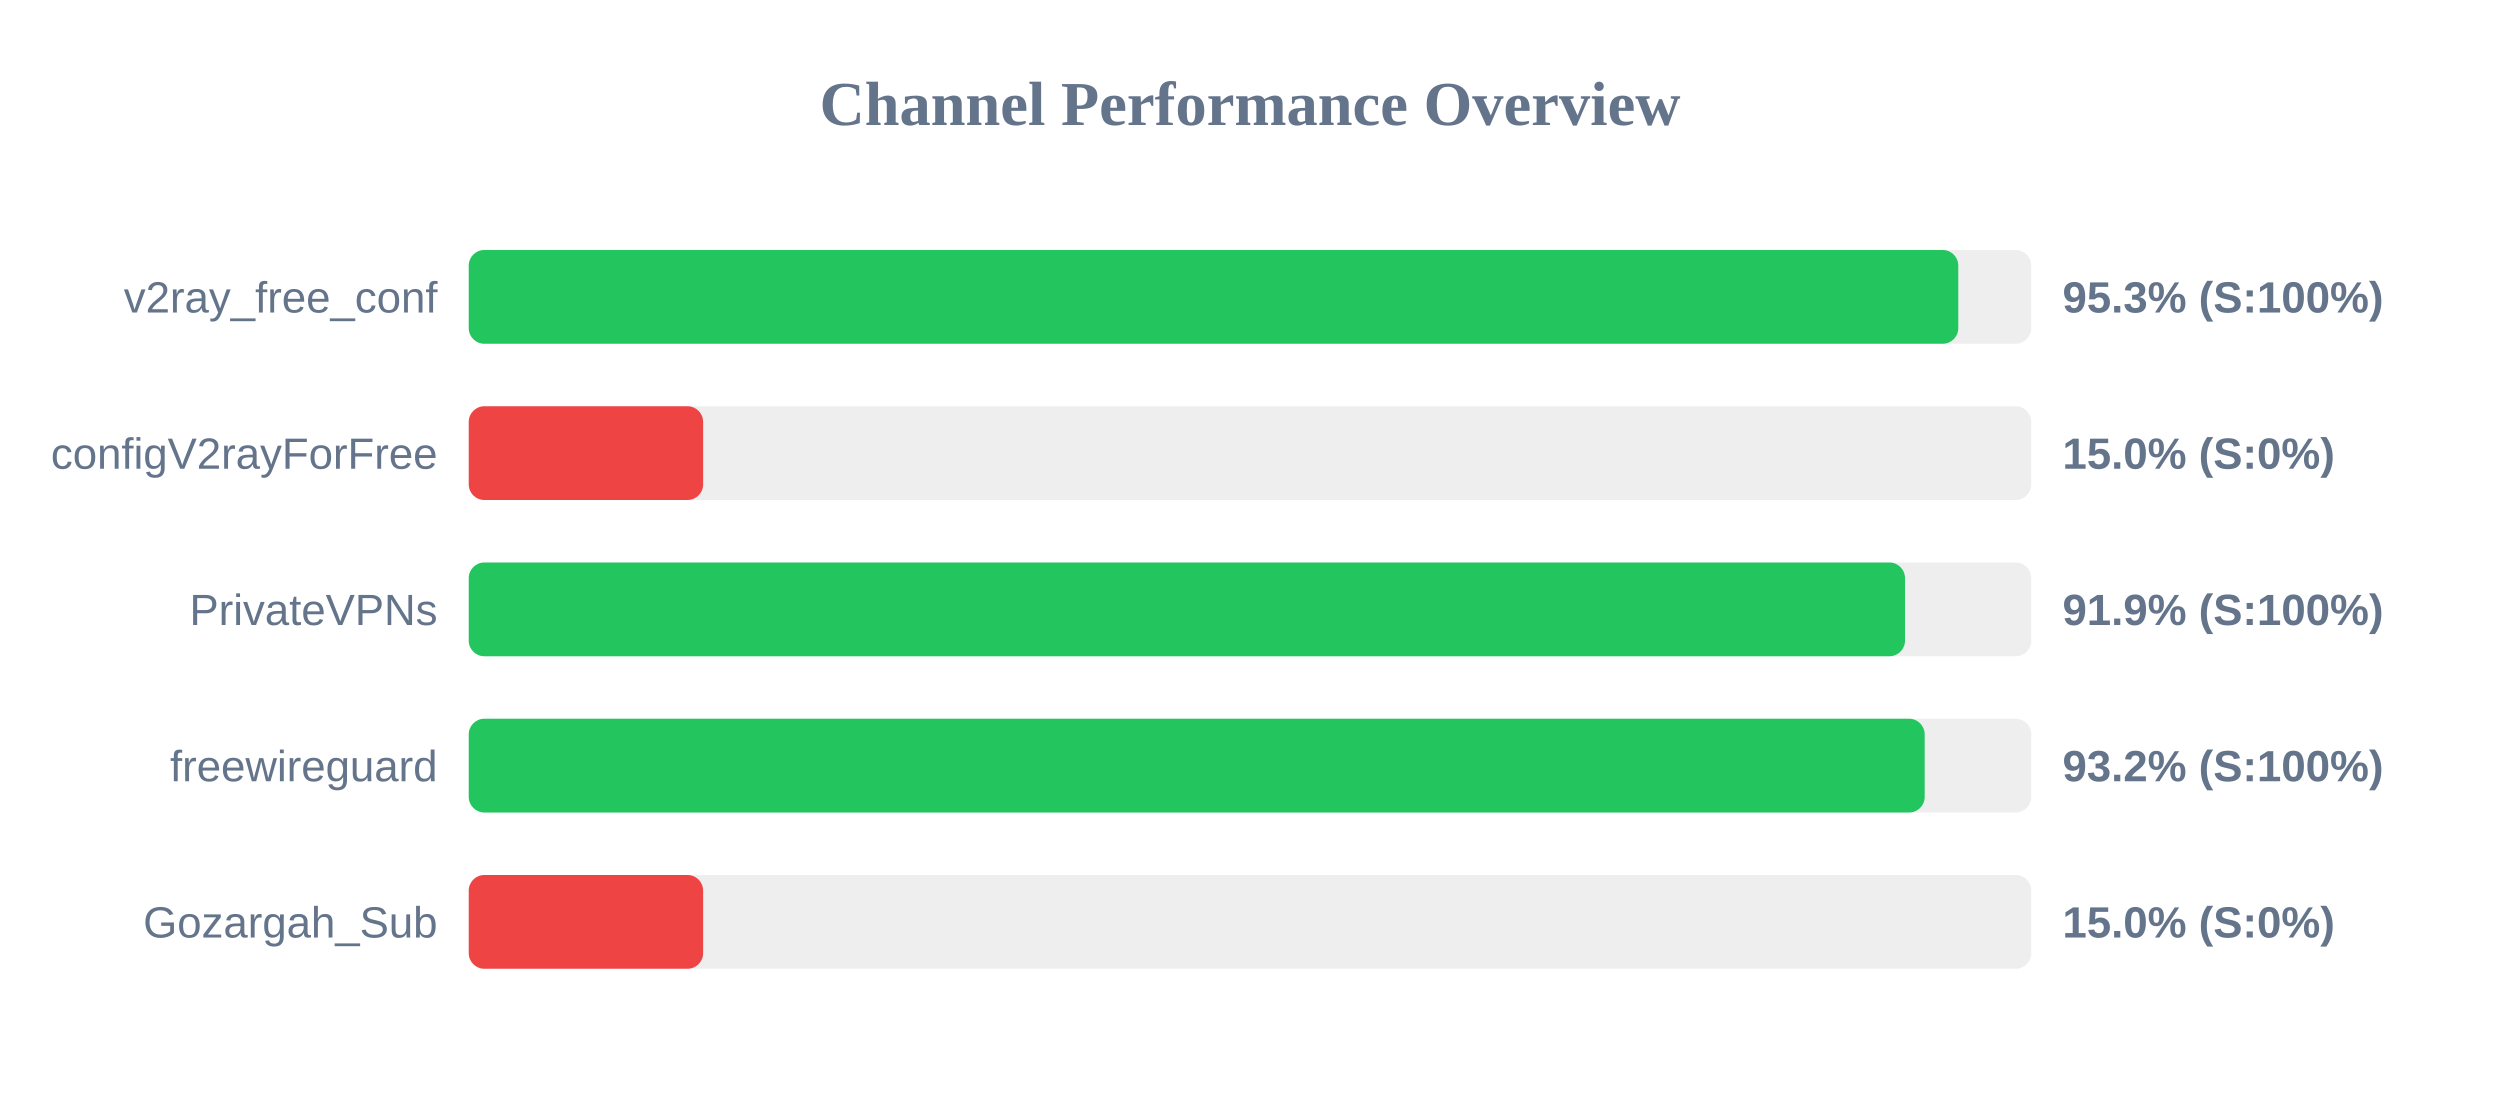
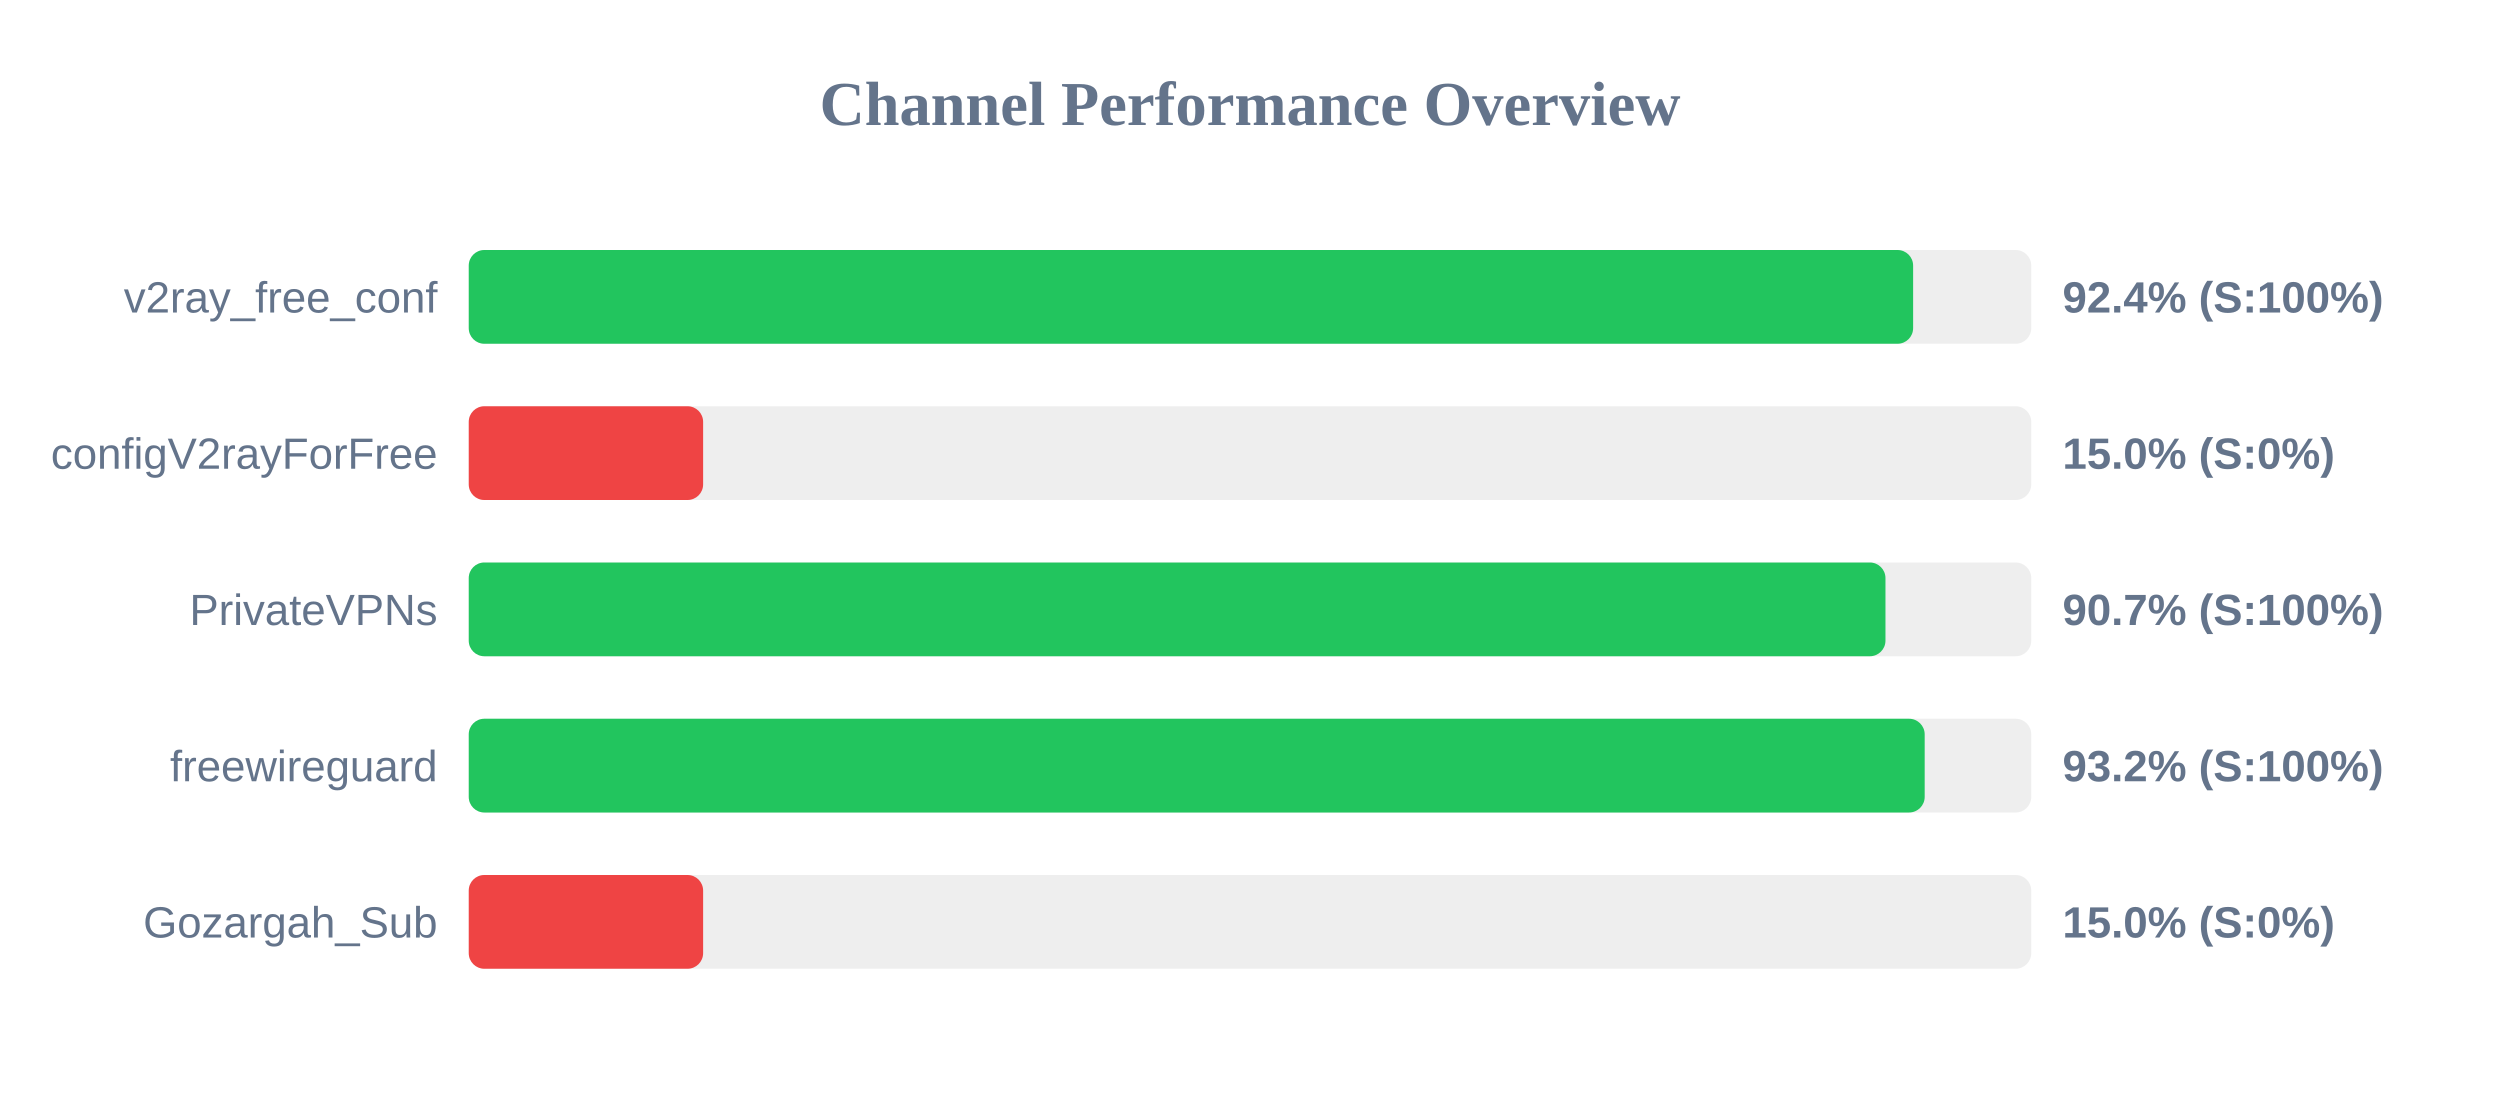
<svg xmlns="http://www.w3.org/2000/svg" width="800" height="350" version="1.1">
  <style>
        .row { font: 14px Arial; fill: #64748b; }
        .score { font: bold 14px Arial; fill: #64748b; }
    </style>
  <text x="400" y="40" text-anchor="middle" font-size="20px" font-weight="bold" fill="#64748b">Channel Performance Overview</text>
  <rect x="150" y="80" width="500" height="30" fill="#eee" rx="5" />
-   <rect x="150" y="80" width="476.65" height="30" fill="#22c55e" rx="5" />
+   <rect x="150" y="80" width="462.2" height="30" fill="#22c55e" rx="5" />
  <text x="140" y="100" text-anchor="end" class="row">v2ray_free_conf</text>
-   <text x="660" y="100" text-anchor="start" class="score">95.3% (S:100%)</text>
+   <text x="660" y="100" text-anchor="start" class="score">92.4% (S:100%)</text>
  <rect x="150" y="130" width="500" height="30" fill="#eee" rx="5" />
  <rect x="150" y="130" width="75.0" height="30" fill="#ef4444" rx="5" />
  <text x="140" y="150" text-anchor="end" class="row">configV2rayForFree</text>
  <text x="660" y="150" text-anchor="start" class="score">15.0% (S:0%)</text>
  <rect x="150" y="180" width="500" height="30" fill="#eee" rx="5" />
-   <rect x="150" y="180" width="459.6" height="30" fill="#22c55e" rx="5" />
+   <rect x="150" y="180" width="453.35" height="30" fill="#22c55e" rx="5" />
  <text x="140" y="200" text-anchor="end" class="row">PrivateVPNs</text>
-   <text x="660" y="200" text-anchor="start" class="score">91.9% (S:100%)</text>
+   <text x="660" y="200" text-anchor="start" class="score">90.7% (S:100%)</text>
  <rect x="150" y="230" width="500" height="30" fill="#eee" rx="5" />
  <rect x="150" y="230" width="465.9" height="30" fill="#22c55e" rx="5" />
  <text x="140" y="250" text-anchor="end" class="row">freewireguard</text>
  <text x="660" y="250" text-anchor="start" class="score">93.2% (S:100%)</text>
  <rect x="150" y="280" width="500" height="30" fill="#eee" rx="5" />
  <rect x="150" y="280" width="75.0" height="30" fill="#ef4444" rx="5" />
  <text x="140" y="300" text-anchor="end" class="row">Gozargah_Sub</text>
  <text x="660" y="300" text-anchor="start" class="score">15.0% (S:0%)</text>
</svg>
